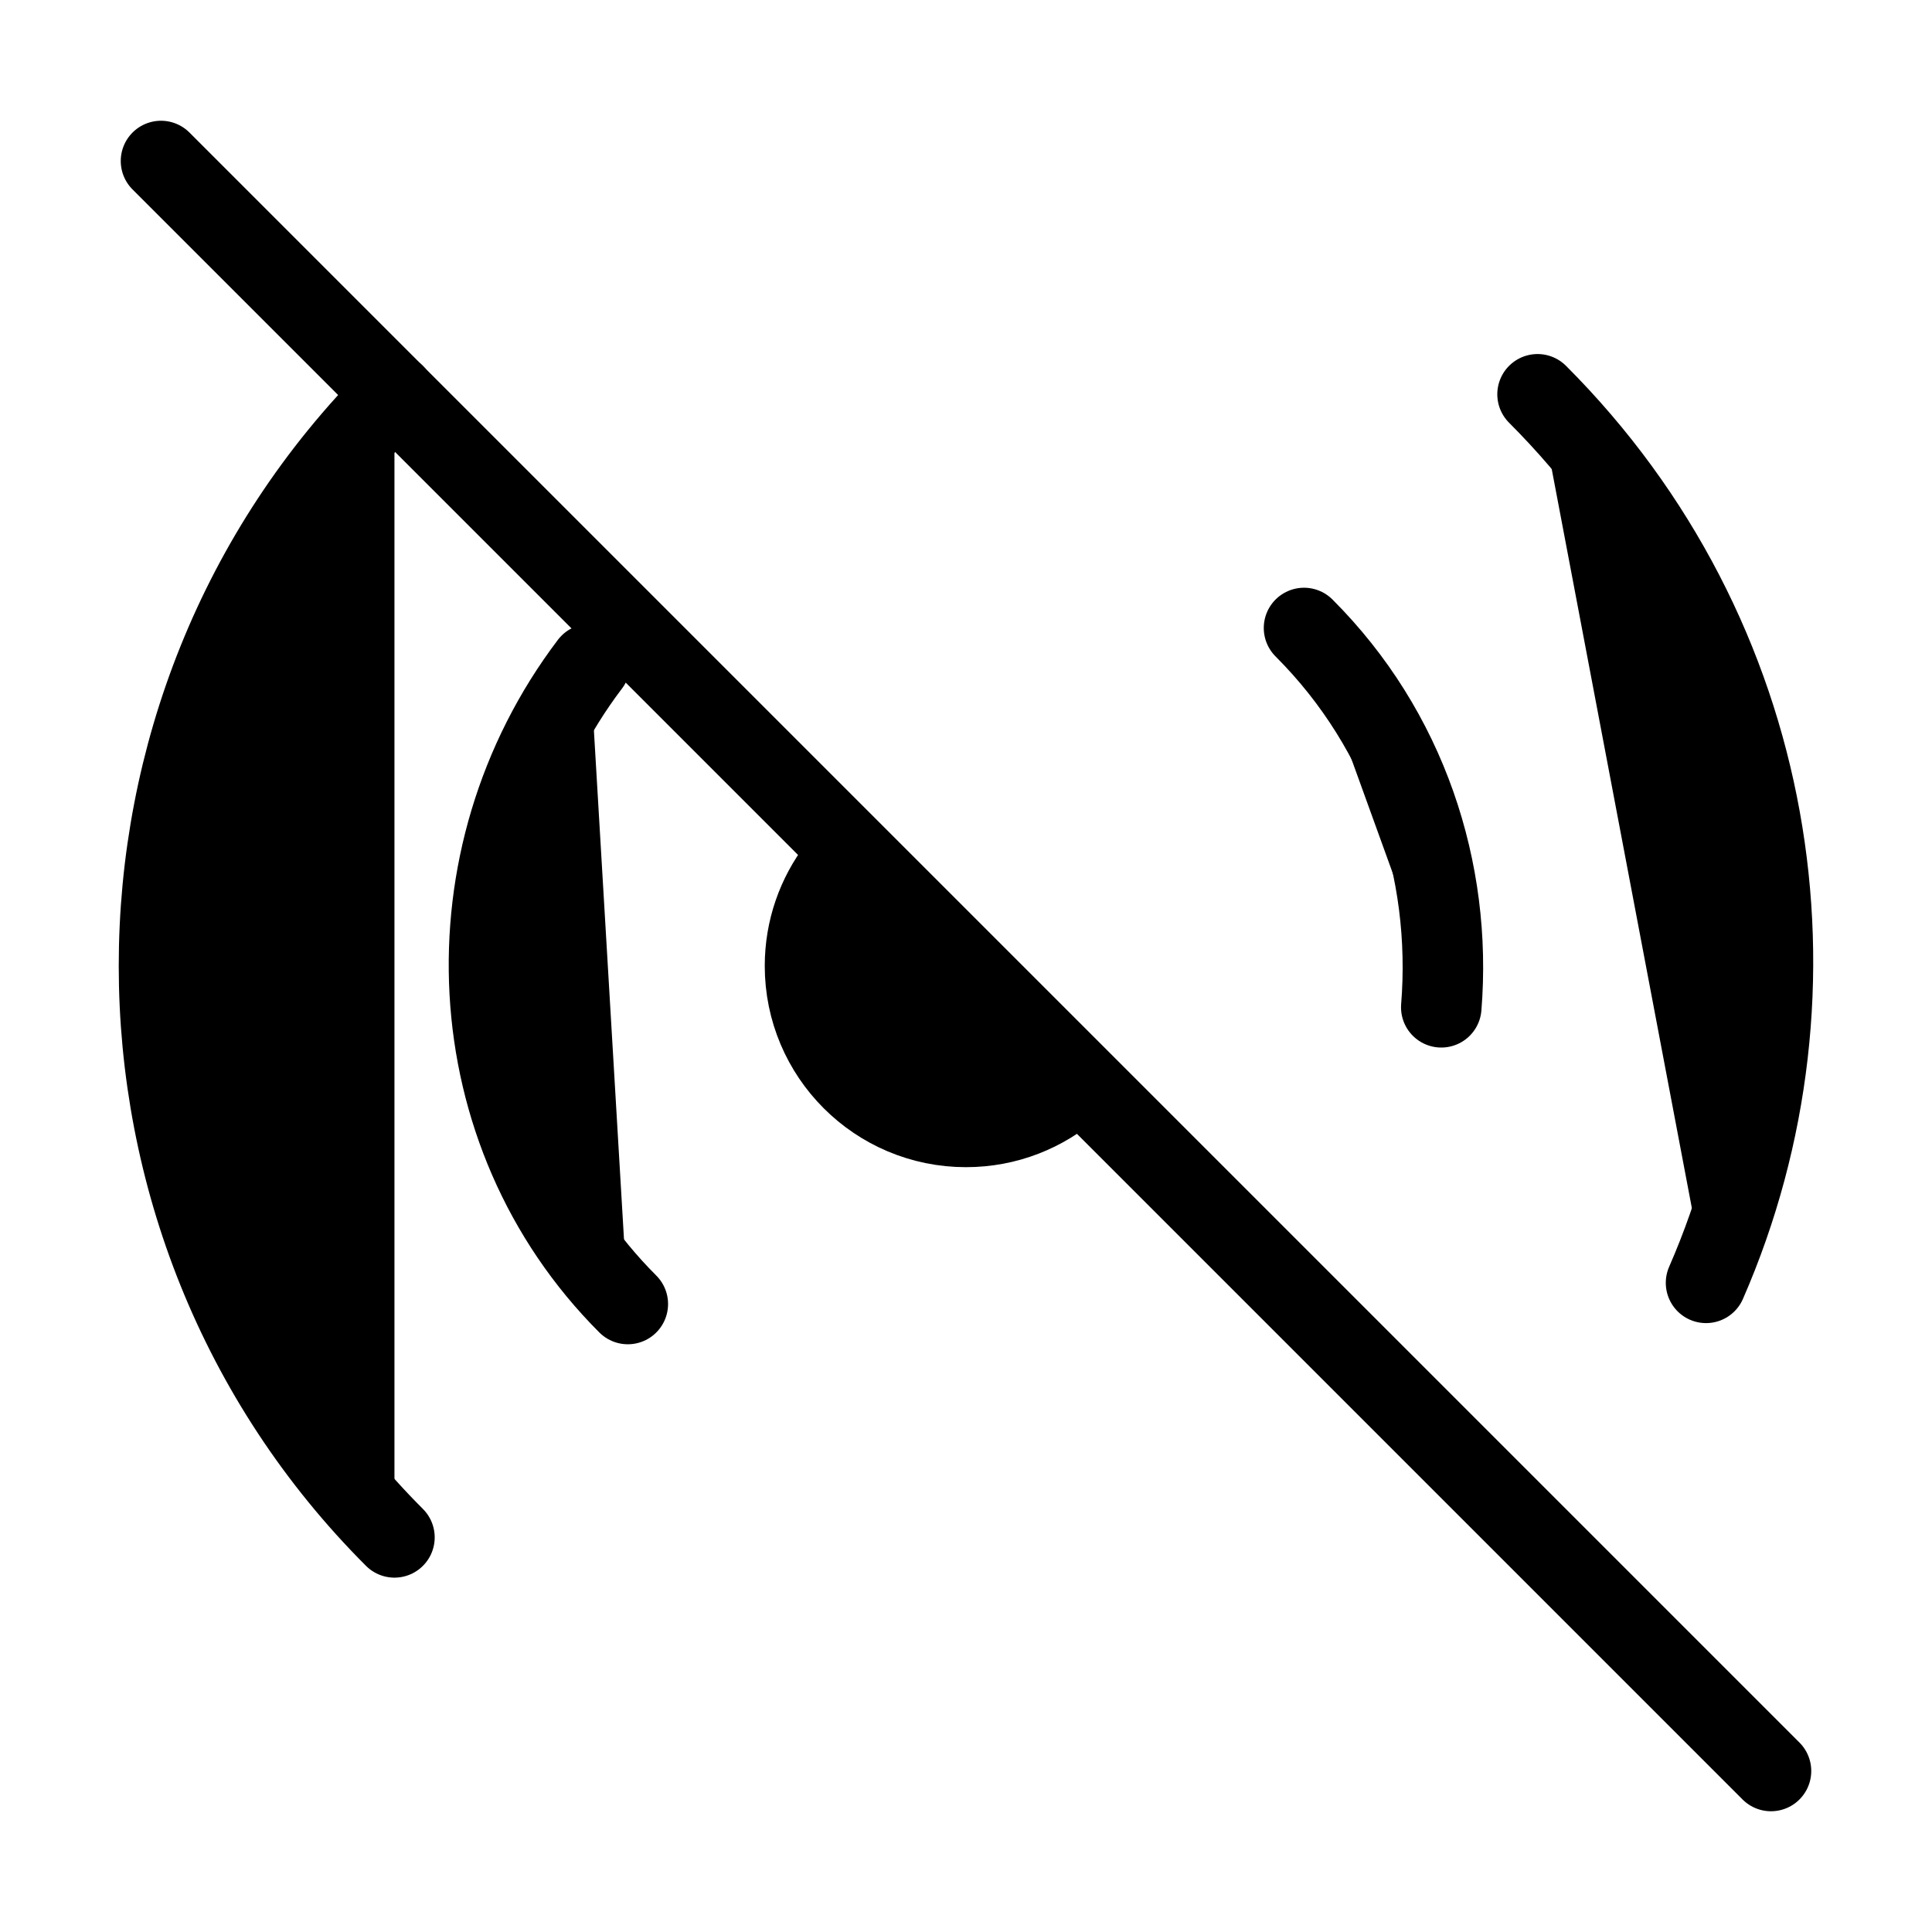
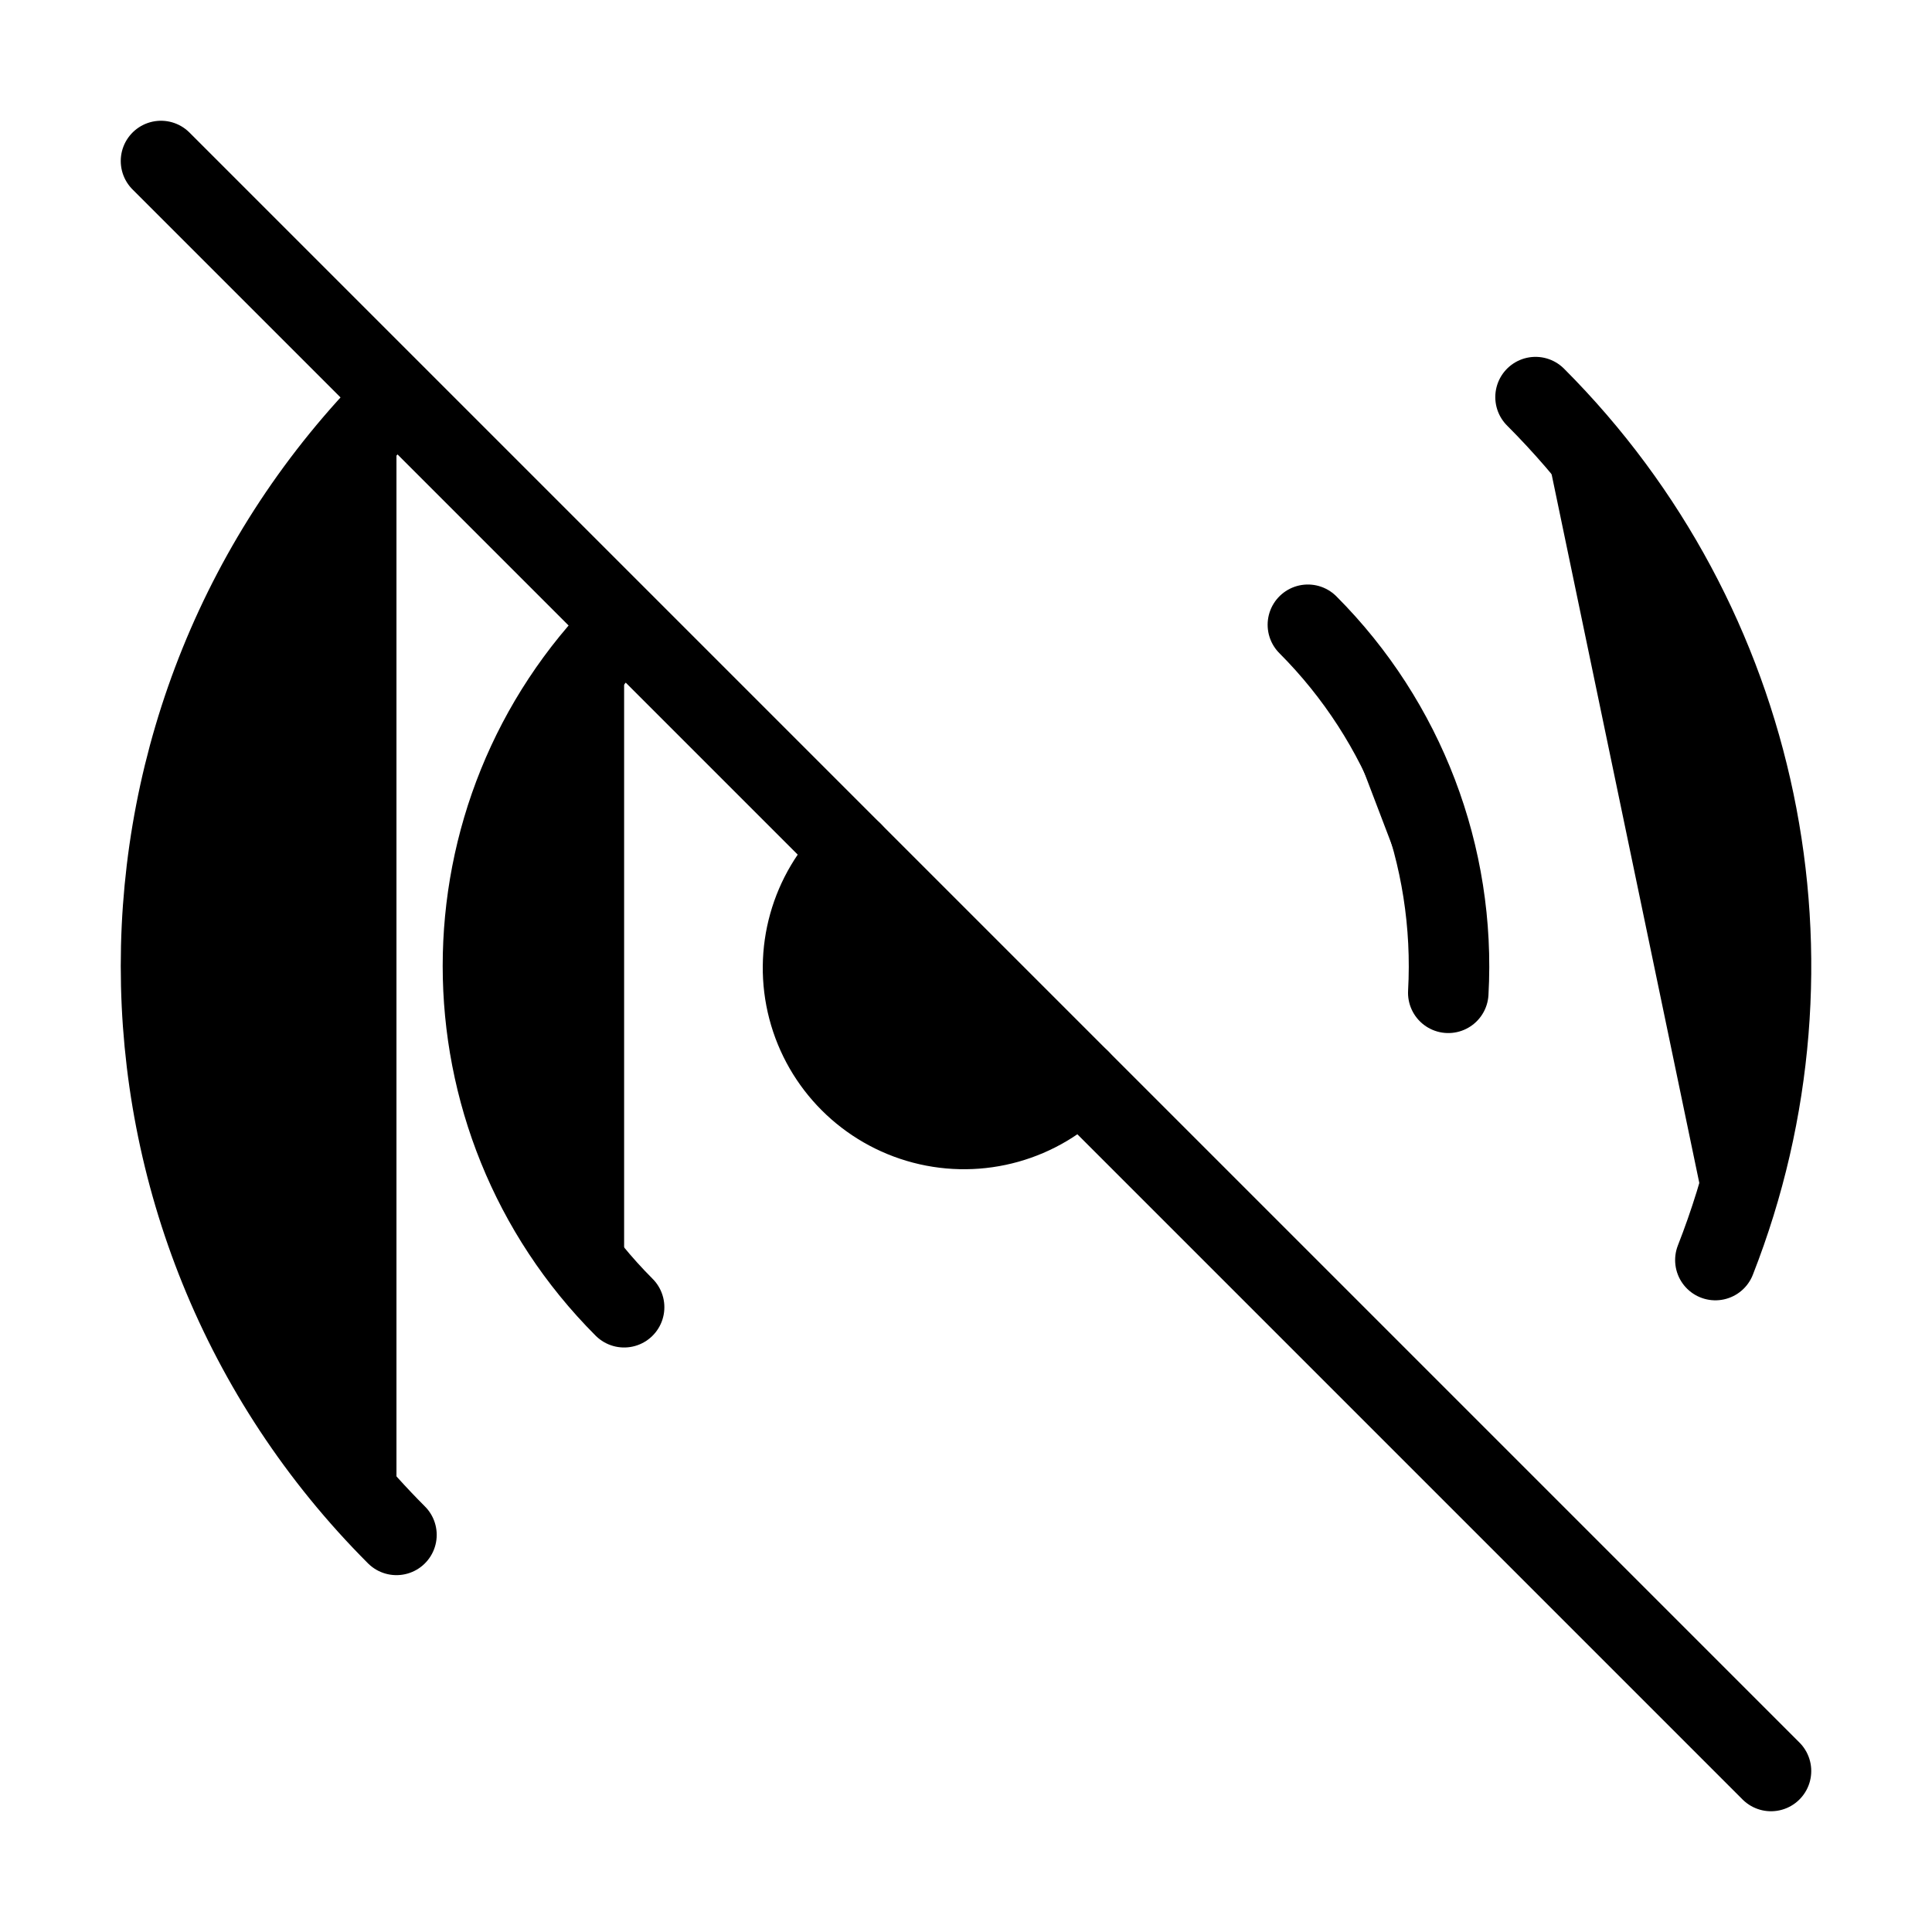
<svg xmlns="http://www.w3.org/2000/svg" width="24" height="24" viewBox="0 0 24 24" fill="currentColor" stroke="currentColor" stroke-width="calc((100vw - 100vh) / 10)" stroke-linecap="round" stroke-linejoin="round">
-   <path vector-effect="non-scaling-stroke" d="M10.41 10.785C10.153 11.122 10 11.543 10 11.999C10 13.104 10.895 13.999 12 13.999C12.508 13.999 12.971 13.81 13.324 13.498" />
-   <path vector-effect="non-scaling-stroke" d="M16.199 7.801C17.474 9.075 18.042 10.811 17.904 12.513" />
-   <path vector-effect="non-scaling-stroke" d="M19.1 4.898C22.089 7.888 22.787 12.288 21.193 15.936" />
-   <path vector-effect="non-scaling-stroke" d="M2 2L22 22" />
-   <path vector-effect="non-scaling-stroke" d="M4.9 19.098C1 15.198 1 8.798 4.9 4.898" />
-   <path vector-effect="non-scaling-stroke" d="M7.799 16.199C5.668 14.068 5.512 10.65 7.329 8.25" />
+   <path vector-effect="non-scaling-stroke" d="M13.414 13.414a2 2 0 1 1-2.828-2.828" />
+   <path vector-effect="non-scaling-stroke" d="M16.247 7.761a6 6 0 0 1 1.744 4.572" />
+   <path vector-effect="non-scaling-stroke" d="M19.075 4.933a10 10 0 0 1 2.234 10.72" />
+   <path vector-effect="non-scaling-stroke" d="m2 2 20 20" />
+   <path vector-effect="non-scaling-stroke" d="M4.925 19.067a10 10 0 0 1 0-14.134" />
+   <path vector-effect="non-scaling-stroke" d="M7.753 16.239a6 6 0 0 1 0-8.478" />
</svg>
